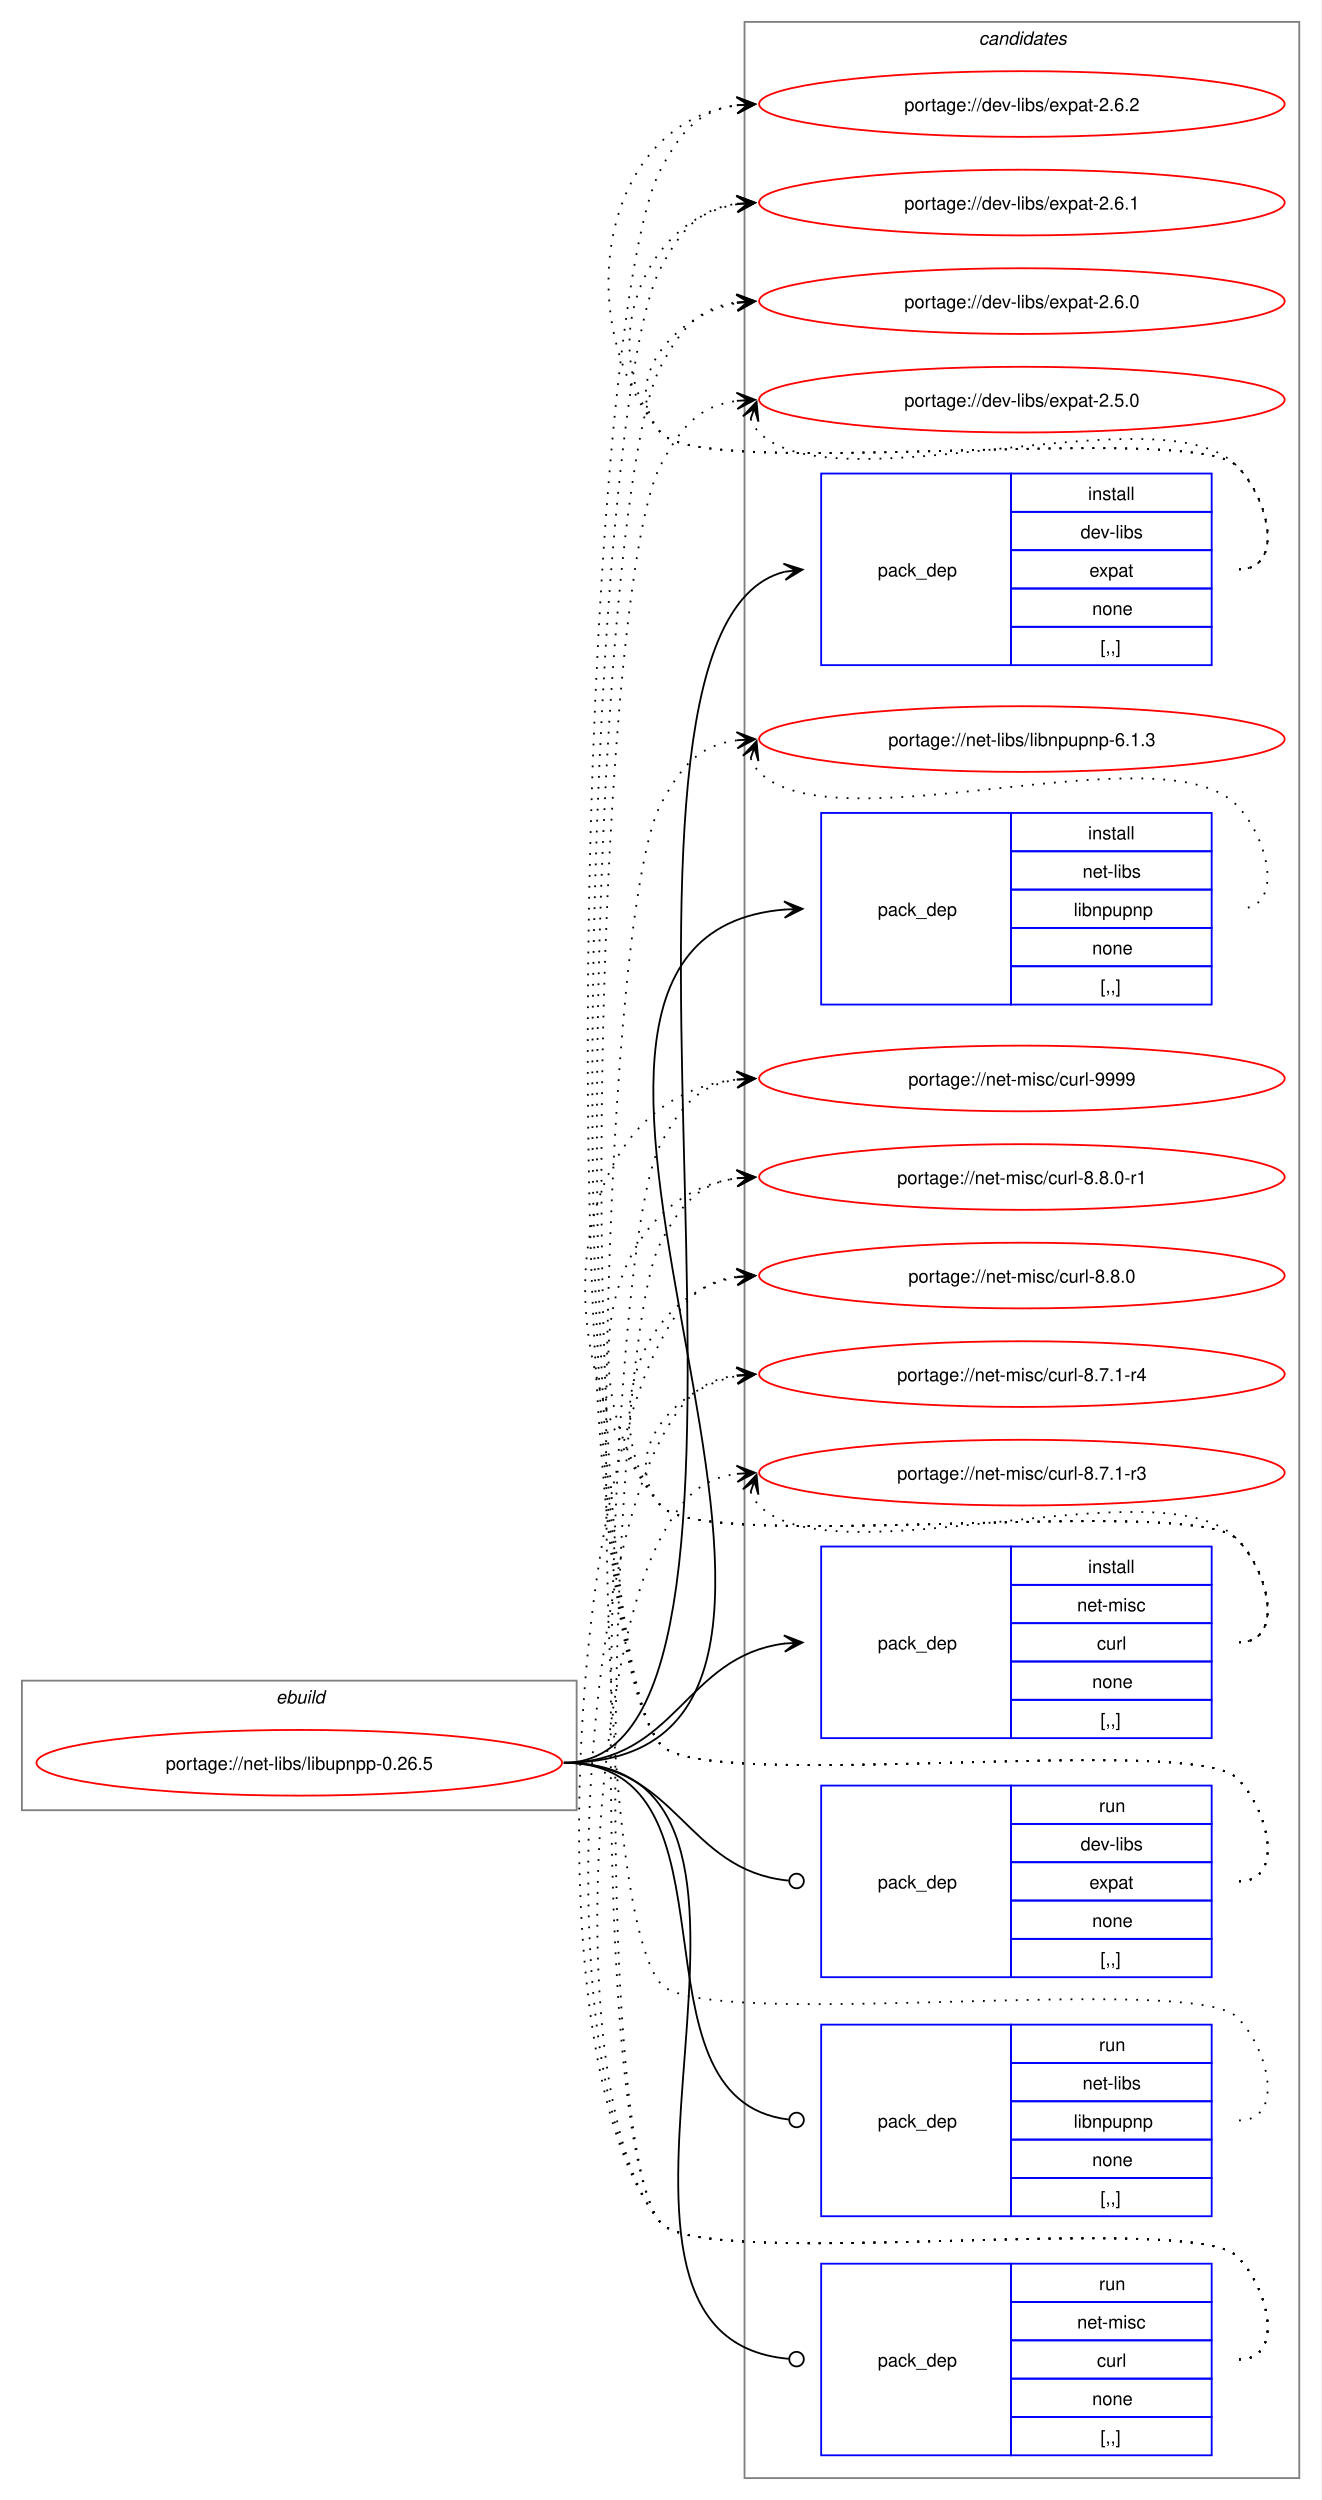
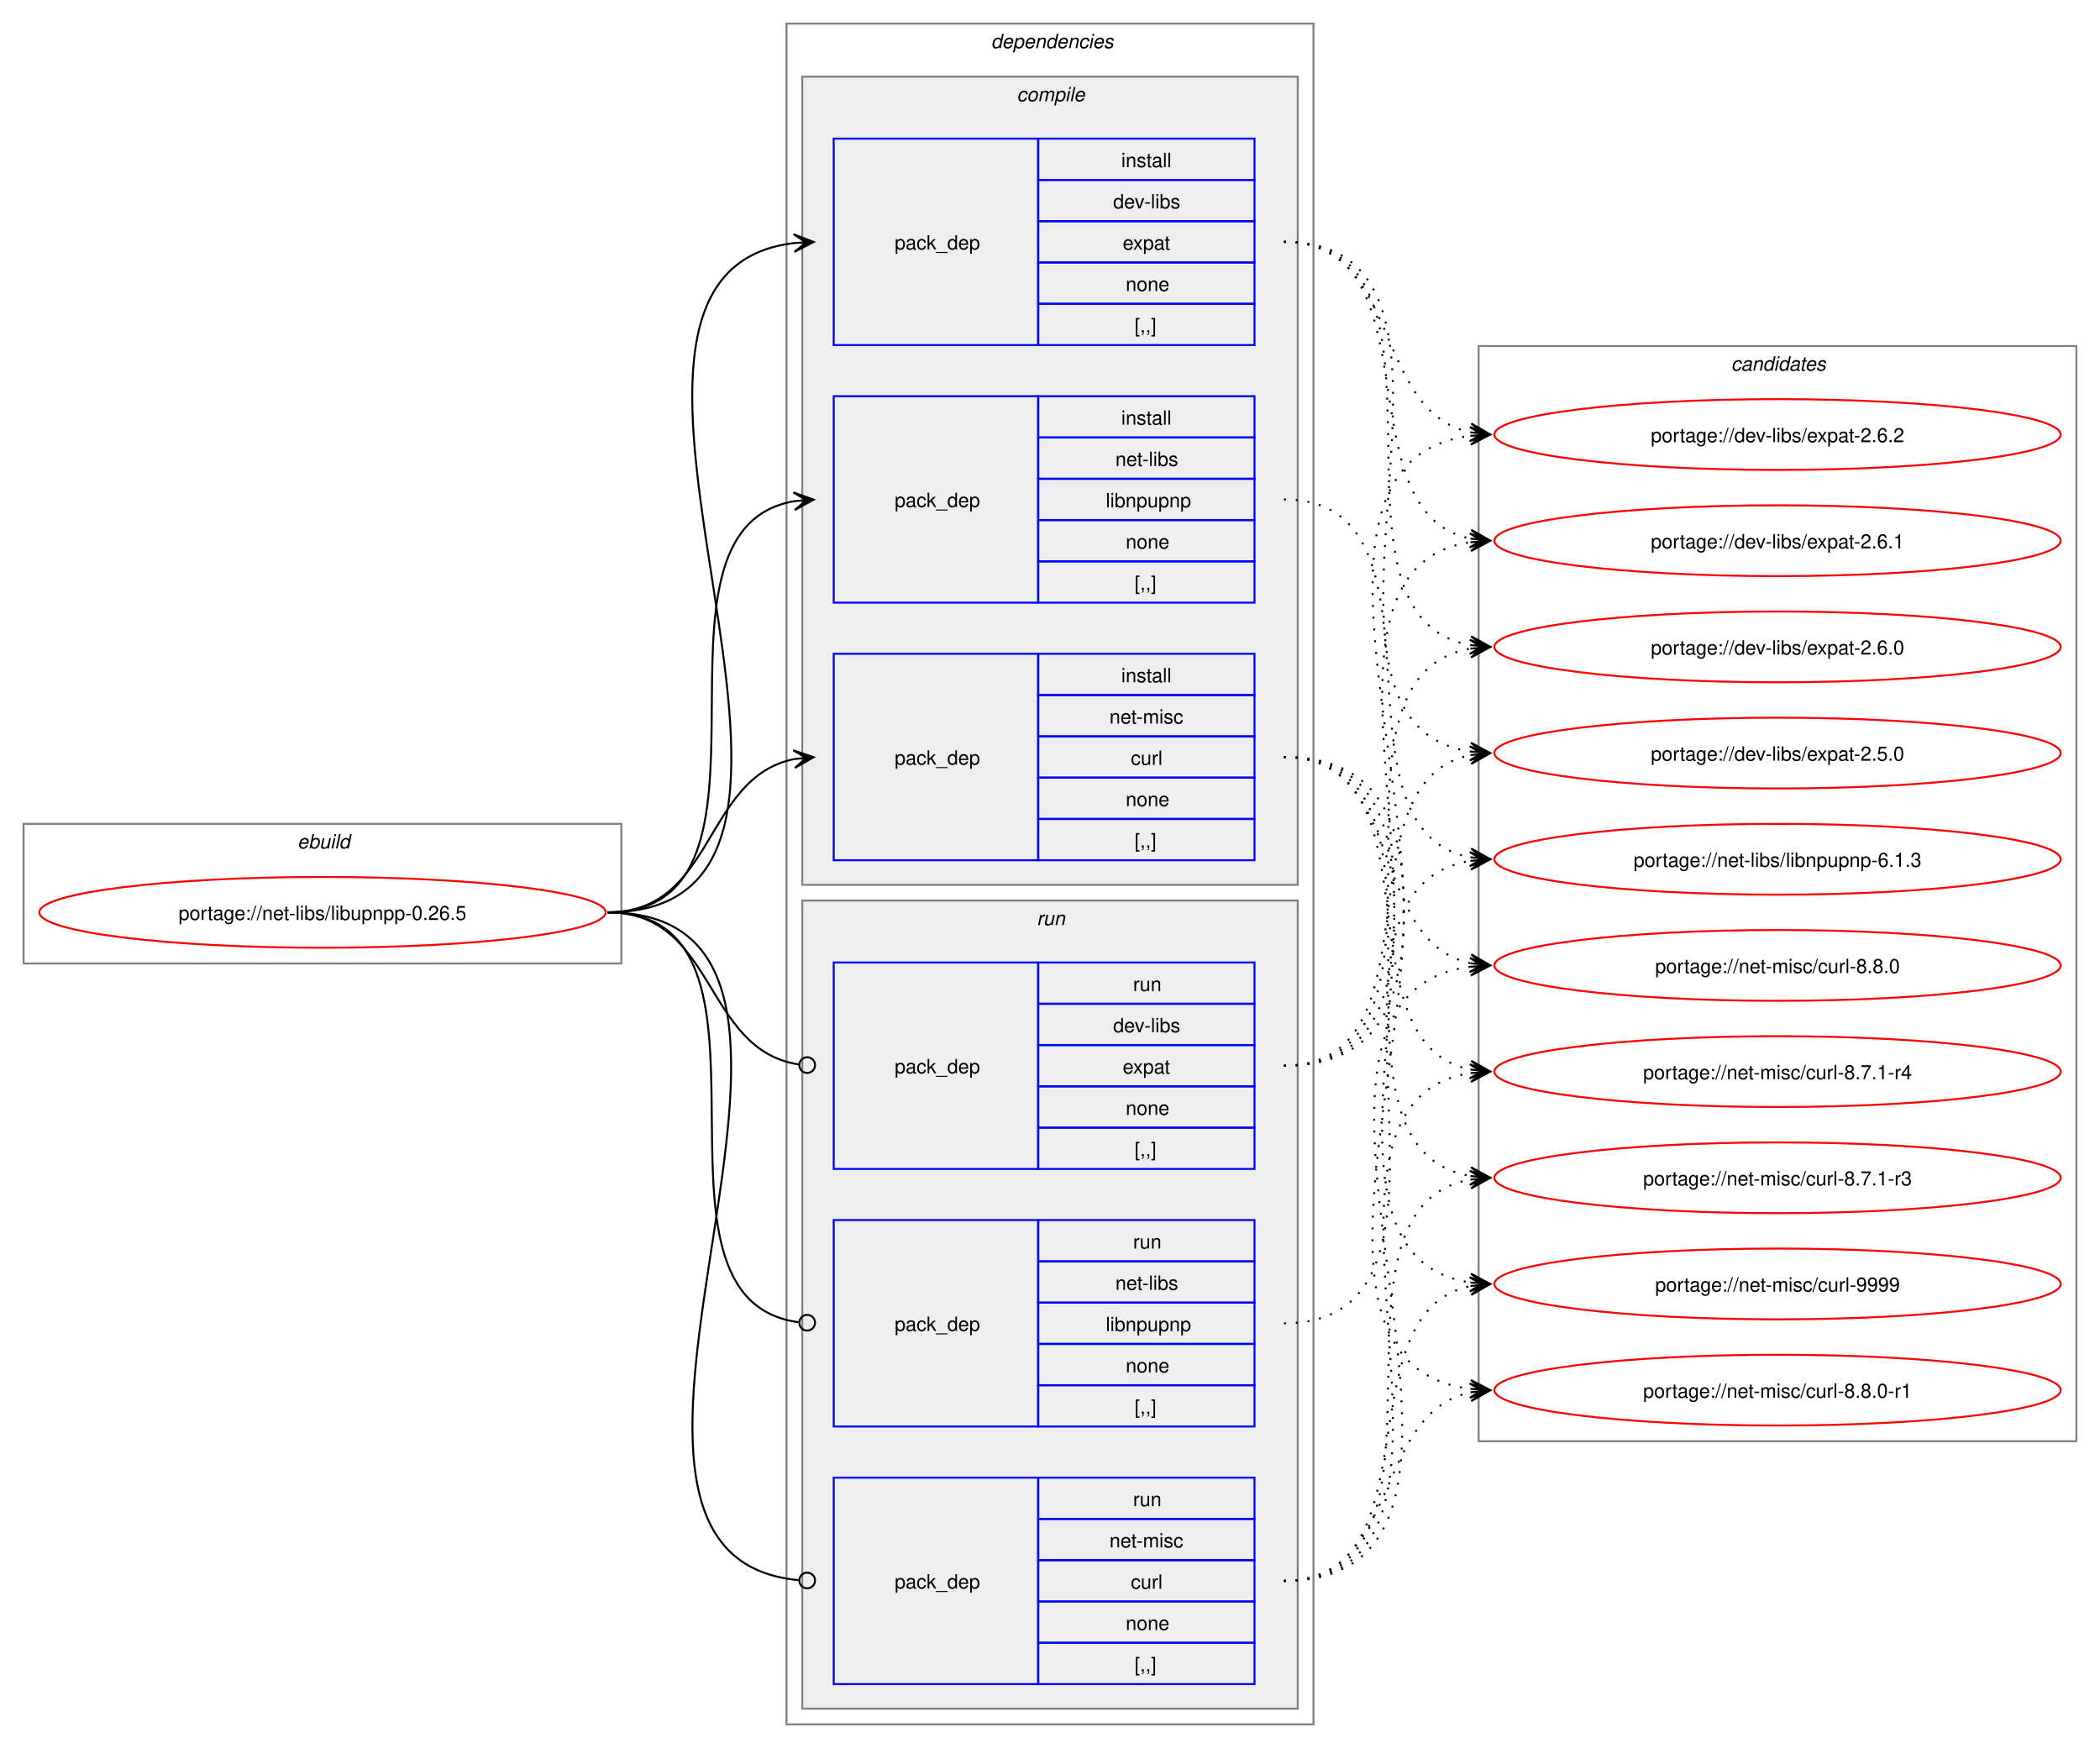
- <svg xmlns="http://www.w3.org/2000/svg" xmlns:xlink="http://www.w3.org/1999/xlink" width="724pt" height="1370pt" viewBox="0.00 0.00 724.00 1370.00">
-   <g id="graph0" class="graph" transform="scale(1 1) rotate(0) translate(4 1366)">
-     <polygon fill="white" stroke="none" points="-4,4 -4,-1366 720,-1366 720,4 -4,4" />
+ <svg xmlns="http://www.w3.org/2000/svg" xmlns:xlink="http://www.w3.org/1999/xlink" width="1068pt" height="889pt" viewBox="0.00 0.00 1068.00 889.00">
+   <g id="graph0" class="graph" transform="scale(1 1) rotate(0) translate(4 885)">
+     <polygon fill="white" stroke="none" points="-4,4 -4,-885 1064,-885 1064,4 -4,4" />
+     <g id="clust1" class="cluster">
+       <polygon fill="none" stroke="gray" points="8,-395 8,-466 312,-466 312,-395 8,-395" />
+       <text text-anchor="start" x="147.25" y="-453.5" font-family="Helvetica,sans-Serif" font-style="italic" font-size="10.00">ebuild</text>
+     </g>
+     <g id="clust2" class="cluster">
+       <polygon fill="none" stroke="gray" points="396,-8 396,-873 664,-873 664,-8 396,-8" />
+       <text text-anchor="start" x="500" y="-860.5" font-family="Helvetica,sans-Serif" font-style="italic" font-size="10.00">dependencies</text>
+     </g>
+     <g id="clust3" class="cluster">
+       <polygon fill="#eeeeee" stroke="gray" points="404,-435 404,-846 656,-846 656,-435 404,-435" />
+       <text text-anchor="start" x="513.12" y="-833.5" font-family="Helvetica,sans-Serif" font-style="italic" font-size="10.00">compile</text>
+     </g>
+     <g id="clust8" class="cluster">
+       <polygon fill="#eeeeee" stroke="gray" points="404,-16 404,-427 656,-427 656,-16 404,-16" />
+       <text text-anchor="start" x="523.25" y="-414.5" font-family="Helvetica,sans-Serif" font-style="italic" font-size="10.00">run</text>
+     </g>
    <g id="clust12" class="cluster">
-       <polygon fill="none" stroke="gray" points="404,-8 404,-1354 708,-1354 708,-8 404,-8" />
-       <text text-anchor="start" x="532.38" y="-1341.5" font-family="Helvetica,sans-Serif" font-style="italic" font-size="10.00">candidates</text>
-     </g>
-     <g id="clust1" class="cluster">
-       <polygon fill="none" stroke="gray" points="8,-374 8,-445 312,-445 312,-374 8,-374" />
-       <text text-anchor="start" x="147.25" y="-432.5" font-family="Helvetica,sans-Serif" font-style="italic" font-size="10.00">ebuild</text>
+       <polygon fill="none" stroke="gray" points="748,-152 748,-709 1052,-709 1052,-152 748,-152" />
+       <text text-anchor="start" x="876.38" y="-696.5" font-family="Helvetica,sans-Serif" font-style="italic" font-size="10.00">candidates</text>
    </g>
    <g id="node1" class="node">
      <g id="a_node1">
        <a xlink:href="../net-libs/libupnpp-0.26.5.svg" xlink:title="portage://net-libs/libupnpp-0.26.5">
-           <ellipse fill="none" stroke="red" cx="160" cy="-400" rx="144" ry="18" />
-           <text text-anchor="middle" x="160" y="-396.12" font-family="Helvetica,sans-Serif" font-size="10.00">portage://net-libs/libupnpp-0.26.5</text>
+           <ellipse fill="none" stroke="red" cx="160" cy="-421" rx="144" ry="18" />
+           <text text-anchor="middle" x="160" y="-417.12" font-family="Helvetica,sans-Serif" font-size="10.00">portage://net-libs/libupnpp-0.26.5</text>
        </a>
      </g>
    </g>
    <g id="node2" class="node">
-       <polygon fill="none" stroke="blue" points="446,-1001.5 446,-1106.5 550,-1106.5 550,-1001.5 446,-1001.5" />
-       <text text-anchor="start" x="477" y="-1050.12" font-family="Helvetica,sans-Serif" font-size="10.00">pack_dep</text>
-       <polygon fill="none" stroke="blue" points="550,-1085.5 550,-1106.5 660,-1106.5 660,-1085.5 550,-1085.5" />
-       <text text-anchor="start" x="592.25" y="-1092" font-family="Helvetica,sans-Serif" font-size="10.00">install</text>
-       <polygon fill="none" stroke="blue" points="550,-1064.5 550,-1085.5 660,-1085.5 660,-1064.5 550,-1064.5" />
-       <text text-anchor="start" x="588.12" y="-1071" font-family="Helvetica,sans-Serif" font-size="10.00">dev-libs</text>
-       <polygon fill="none" stroke="blue" points="550,-1043.5 550,-1064.5 660,-1064.5 660,-1043.5 550,-1043.5" />
-       <text text-anchor="start" x="593" y="-1050" font-family="Helvetica,sans-Serif" font-size="10.00">expat</text>
-       <polygon fill="none" stroke="blue" points="550,-1022.5 550,-1043.5 660,-1043.5 660,-1022.5 550,-1022.5" />
-       <text text-anchor="start" x="594.5" y="-1029" font-family="Helvetica,sans-Serif" font-size="10.00">none</text>
-       <polygon fill="none" stroke="blue" points="550,-1001.5 550,-1022.5 660,-1022.5 660,-1001.5 550,-1001.5" />
-       <text text-anchor="start" x="599" y="-1008" font-family="Helvetica,sans-Serif" font-size="10.00">[,,]</text>
+       <polygon fill="none" stroke="blue" points="420,-709.5 420,-814.5 524,-814.5 524,-709.5 420,-709.5" />
+       <text text-anchor="start" x="451" y="-758.12" font-family="Helvetica,sans-Serif" font-size="10.00">pack_dep</text>
+       <polygon fill="none" stroke="blue" points="524,-793.5 524,-814.5 634,-814.5 634,-793.5 524,-793.5" />
+       <text text-anchor="start" x="566.25" y="-800" font-family="Helvetica,sans-Serif" font-size="10.00">install</text>
+       <polygon fill="none" stroke="blue" points="524,-772.5 524,-793.5 634,-793.5 634,-772.5 524,-772.5" />
+       <text text-anchor="start" x="562.12" y="-779" font-family="Helvetica,sans-Serif" font-size="10.00">dev-libs</text>
+       <polygon fill="none" stroke="blue" points="524,-751.5 524,-772.5 634,-772.5 634,-751.5 524,-751.5" />
+       <text text-anchor="start" x="567" y="-758" font-family="Helvetica,sans-Serif" font-size="10.00">expat</text>
+       <polygon fill="none" stroke="blue" points="524,-730.5 524,-751.5 634,-751.5 634,-730.5 524,-730.5" />
+       <text text-anchor="start" x="568.5" y="-737" font-family="Helvetica,sans-Serif" font-size="10.00">none</text>
+       <polygon fill="none" stroke="blue" points="524,-709.5 524,-730.5 634,-730.5 634,-709.5 524,-709.5" />
+       <text text-anchor="start" x="573" y="-716" font-family="Helvetica,sans-Serif" font-size="10.00">[,,]</text>
    </g>
    <g id="edge1" class="edge">
-       <path fill="none" stroke="black" d="M305,-400C449.35,-400 297.19,-1019.97 425.91,-1052.66" />
-       <polygon fill="black" stroke="black" points="435.79,-1053.85 425.32,-1057.12 432.04,-1053.4 425.86,-1052.65 425.86,-1052.65 425.86,-1052.65 432.04,-1053.4 426.4,-1048.19 435.79,-1053.85" />
+       <path fill="none" stroke="black" d="M305,-421C459.83,-421 262.39,-745.55 400.03,-761.4" />
+       <polygon fill="black" stroke="black" points="409.78,-761.93 399.55,-765.88 406.01,-761.73 399.8,-761.39 399.8,-761.39 399.8,-761.39 406.01,-761.73 400.04,-756.89 409.78,-761.93" />
    </g>
    <g id="node3" class="node">
-       <polygon fill="none" stroke="blue" points="446,-815.5 446,-920.5 550,-920.5 550,-815.5 446,-815.5" />
-       <text text-anchor="start" x="477" y="-864.12" font-family="Helvetica,sans-Serif" font-size="10.00">pack_dep</text>
-       <polygon fill="none" stroke="blue" points="550,-899.5 550,-920.5 660,-920.5 660,-899.5 550,-899.5" />
-       <text text-anchor="start" x="592.25" y="-906" font-family="Helvetica,sans-Serif" font-size="10.00">install</text>
-       <polygon fill="none" stroke="blue" points="550,-878.5 550,-899.5 660,-899.5 660,-878.5 550,-878.5" />
-       <text text-anchor="start" x="589.25" y="-885" font-family="Helvetica,sans-Serif" font-size="10.00">net-libs</text>
-       <polygon fill="none" stroke="blue" points="550,-857.5 550,-878.5 660,-878.5 660,-857.5 550,-857.5" />
-       <text text-anchor="start" x="584.38" y="-864" font-family="Helvetica,sans-Serif" font-size="10.00">libnpupnp</text>
-       <polygon fill="none" stroke="blue" points="550,-836.5 550,-857.5 660,-857.5 660,-836.5 550,-836.5" />
-       <text text-anchor="start" x="594.5" y="-843" font-family="Helvetica,sans-Serif" font-size="10.00">none</text>
-       <polygon fill="none" stroke="blue" points="550,-815.5 550,-836.5 660,-836.5 660,-815.5 550,-815.5" />
-       <text text-anchor="start" x="599" y="-822" font-family="Helvetica,sans-Serif" font-size="10.00">[,,]</text>
+       <polygon fill="none" stroke="blue" points="420,-578.5 420,-683.5 524,-683.5 524,-578.5 420,-578.5" />
+       <text text-anchor="start" x="451" y="-627.12" font-family="Helvetica,sans-Serif" font-size="10.00">pack_dep</text>
+       <polygon fill="none" stroke="blue" points="524,-662.5 524,-683.5 634,-683.5 634,-662.5 524,-662.5" />
+       <text text-anchor="start" x="566.25" y="-669" font-family="Helvetica,sans-Serif" font-size="10.00">install</text>
+       <polygon fill="none" stroke="blue" points="524,-641.5 524,-662.5 634,-662.5 634,-641.5 524,-641.5" />
+       <text text-anchor="start" x="563.25" y="-648" font-family="Helvetica,sans-Serif" font-size="10.00">net-libs</text>
+       <polygon fill="none" stroke="blue" points="524,-620.5 524,-641.5 634,-641.5 634,-620.5 524,-620.5" />
+       <text text-anchor="start" x="558.38" y="-627" font-family="Helvetica,sans-Serif" font-size="10.00">libnpupnp</text>
+       <polygon fill="none" stroke="blue" points="524,-599.5 524,-620.5 634,-620.5 634,-599.5 524,-599.5" />
+       <text text-anchor="start" x="568.5" y="-606" font-family="Helvetica,sans-Serif" font-size="10.00">none</text>
+       <polygon fill="none" stroke="blue" points="524,-578.5 524,-599.5 634,-599.5 634,-578.5 524,-578.5" />
+       <text text-anchor="start" x="573" y="-585" font-family="Helvetica,sans-Serif" font-size="10.00">[,,]</text>
    </g>
    <g id="edge2" class="edge">
-       <path fill="none" stroke="black" d="M305,-400C517.32,-400 231.28,-851.69 426.08,-867.57" />
-       <polygon fill="black" stroke="black" points="435.78,-867.95 425.61,-872.06 432,-867.8 425.79,-867.56 425.79,-867.56 425.79,-867.56 432,-867.8 425.97,-863.06 435.78,-867.95" />
+       <path fill="none" stroke="black" d="M305,-421C405.57,-421 314,-615.31 399.94,-630.11" />
+       <polygon fill="black" stroke="black" points="409.79,-630.9 399.46,-634.59 406.02,-630.6 399.82,-630.1 399.82,-630.1 399.82,-630.1 406.02,-630.6 400.18,-625.61 409.79,-630.9" />
    </g>
    <g id="node4" class="node">
-       <polygon fill="none" stroke="blue" points="446,-413.5 446,-518.5 550,-518.5 550,-413.5 446,-413.5" />
-       <text text-anchor="start" x="477" y="-462.12" font-family="Helvetica,sans-Serif" font-size="10.00">pack_dep</text>
-       <polygon fill="none" stroke="blue" points="550,-497.5 550,-518.5 660,-518.5 660,-497.5 550,-497.5" />
-       <text text-anchor="start" x="592.25" y="-504" font-family="Helvetica,sans-Serif" font-size="10.00">install</text>
-       <polygon fill="none" stroke="blue" points="550,-476.5 550,-497.5 660,-497.5 660,-476.5 550,-476.5" />
-       <text text-anchor="start" x="586.25" y="-483" font-family="Helvetica,sans-Serif" font-size="10.00">net-misc</text>
-       <polygon fill="none" stroke="blue" points="550,-455.5 550,-476.5 660,-476.5 660,-455.5 550,-455.5" />
-       <text text-anchor="start" x="597.12" y="-462" font-family="Helvetica,sans-Serif" font-size="10.00">curl</text>
-       <polygon fill="none" stroke="blue" points="550,-434.5 550,-455.5 660,-455.5 660,-434.5 550,-434.5" />
-       <text text-anchor="start" x="594.5" y="-441" font-family="Helvetica,sans-Serif" font-size="10.00">none</text>
-       <polygon fill="none" stroke="blue" points="550,-413.5 550,-434.5 660,-434.5 660,-413.5 550,-413.5" />
-       <text text-anchor="start" x="599" y="-420" font-family="Helvetica,sans-Serif" font-size="10.00">[,,]</text>
+       <polygon fill="none" stroke="blue" points="420,-447.5 420,-552.5 524,-552.5 524,-447.5 420,-447.5" />
+       <text text-anchor="start" x="451" y="-496.12" font-family="Helvetica,sans-Serif" font-size="10.00">pack_dep</text>
+       <polygon fill="none" stroke="blue" points="524,-531.5 524,-552.5 634,-552.5 634,-531.5 524,-531.5" />
+       <text text-anchor="start" x="566.25" y="-538" font-family="Helvetica,sans-Serif" font-size="10.00">install</text>
+       <polygon fill="none" stroke="blue" points="524,-510.5 524,-531.5 634,-531.5 634,-510.5 524,-510.5" />
+       <text text-anchor="start" x="560.25" y="-517" font-family="Helvetica,sans-Serif" font-size="10.00">net-misc</text>
+       <polygon fill="none" stroke="blue" points="524,-489.5 524,-510.5 634,-510.5 634,-489.5 524,-489.5" />
+       <text text-anchor="start" x="571.12" y="-496" font-family="Helvetica,sans-Serif" font-size="10.00">curl</text>
+       <polygon fill="none" stroke="blue" points="524,-468.5 524,-489.5 634,-489.5 634,-468.5 524,-468.5" />
+       <text text-anchor="start" x="568.5" y="-475" font-family="Helvetica,sans-Serif" font-size="10.00">none</text>
+       <polygon fill="none" stroke="blue" points="524,-447.5 524,-468.5 634,-468.5 634,-447.5 524,-447.5" />
+       <text text-anchor="start" x="573" y="-454" font-family="Helvetica,sans-Serif" font-size="10.00">[,,]</text>
    </g>
    <g id="edge3" class="edge">
-       <path fill="none" stroke="black" d="M305,-400C366.75,-400 371.09,-458.49 426.11,-465.35" />
-       <polygon fill="black" stroke="black" points="435.78,-465.93 425.53,-469.82 432.01,-465.7 425.8,-465.33 425.8,-465.33 425.8,-465.33 432.01,-465.7 426.07,-460.84 435.78,-465.93" />
+       <path fill="none" stroke="black" d="M305,-421C359.74,-421 353.49,-489.57 399.89,-498.94" />
+       <polygon fill="black" stroke="black" points="409.79,-499.88 399.41,-503.42 406.02,-499.53 399.83,-498.94 399.83,-498.94 399.83,-498.94 406.02,-499.53 400.26,-494.46 409.79,-499.88" />
    </g>
    <g id="node5" class="node">
-       <polygon fill="none" stroke="blue" points="446,-282.5 446,-387.5 550,-387.5 550,-282.5 446,-282.5" />
-       <text text-anchor="start" x="477" y="-331.12" font-family="Helvetica,sans-Serif" font-size="10.00">pack_dep</text>
-       <polygon fill="none" stroke="blue" points="550,-366.5 550,-387.5 660,-387.5 660,-366.5 550,-366.5" />
-       <text text-anchor="start" x="598.25" y="-373" font-family="Helvetica,sans-Serif" font-size="10.00">run</text>
-       <polygon fill="none" stroke="blue" points="550,-345.5 550,-366.5 660,-366.5 660,-345.5 550,-345.5" />
-       <text text-anchor="start" x="588.12" y="-352" font-family="Helvetica,sans-Serif" font-size="10.00">dev-libs</text>
-       <polygon fill="none" stroke="blue" points="550,-324.5 550,-345.5 660,-345.5 660,-324.5 550,-324.5" />
-       <text text-anchor="start" x="593" y="-331" font-family="Helvetica,sans-Serif" font-size="10.00">expat</text>
-       <polygon fill="none" stroke="blue" points="550,-303.5 550,-324.5 660,-324.5 660,-303.5 550,-303.5" />
-       <text text-anchor="start" x="594.5" y="-310" font-family="Helvetica,sans-Serif" font-size="10.00">none</text>
-       <polygon fill="none" stroke="blue" points="550,-282.5 550,-303.5 660,-303.5 660,-282.5 550,-282.5" />
-       <text text-anchor="start" x="599" y="-289" font-family="Helvetica,sans-Serif" font-size="10.00">[,,]</text>
+       <polygon fill="none" stroke="blue" points="420,-290.5 420,-395.5 524,-395.5 524,-290.5 420,-290.5" />
+       <text text-anchor="start" x="451" y="-339.12" font-family="Helvetica,sans-Serif" font-size="10.00">pack_dep</text>
+       <polygon fill="none" stroke="blue" points="524,-374.5 524,-395.5 634,-395.5 634,-374.5 524,-374.5" />
+       <text text-anchor="start" x="572.25" y="-381" font-family="Helvetica,sans-Serif" font-size="10.00">run</text>
+       <polygon fill="none" stroke="blue" points="524,-353.5 524,-374.5 634,-374.5 634,-353.5 524,-353.5" />
+       <text text-anchor="start" x="562.12" y="-360" font-family="Helvetica,sans-Serif" font-size="10.00">dev-libs</text>
+       <polygon fill="none" stroke="blue" points="524,-332.5 524,-353.5 634,-353.5 634,-332.5 524,-332.5" />
+       <text text-anchor="start" x="567" y="-339" font-family="Helvetica,sans-Serif" font-size="10.00">expat</text>
+       <polygon fill="none" stroke="blue" points="524,-311.5 524,-332.5 634,-332.5 634,-311.5 524,-311.5" />
+       <text text-anchor="start" x="568.5" y="-318" font-family="Helvetica,sans-Serif" font-size="10.00">none</text>
+       <polygon fill="none" stroke="blue" points="524,-290.5 524,-311.5 634,-311.5 634,-290.5 524,-290.5" />
+       <text text-anchor="start" x="573" y="-297" font-family="Helvetica,sans-Serif" font-size="10.00">[,,]</text>
    </g>
    <g id="edge4" class="edge">
-       <path fill="none" stroke="black" d="M305,-400C367.33,-400 371.35,-340.95 428.21,-335.42" />
-       <ellipse fill="none" stroke="black" cx="432.51" cy="-335.21" rx="4" ry="4" />
+       <path fill="none" stroke="black" d="M305,-421C360.41,-421 353.47,-351.01 402.31,-343.63" />
+       <ellipse fill="none" stroke="black" cx="406.51" cy="-343.32" rx="4" ry="4" />
    </g>
    <g id="node6" class="node">
-       <polygon fill="none" stroke="blue" points="446,-151.5 446,-256.5 550,-256.5 550,-151.5 446,-151.5" />
-       <text text-anchor="start" x="477" y="-200.12" font-family="Helvetica,sans-Serif" font-size="10.00">pack_dep</text>
-       <polygon fill="none" stroke="blue" points="550,-235.5 550,-256.5 660,-256.5 660,-235.5 550,-235.5" />
-       <text text-anchor="start" x="598.25" y="-242" font-family="Helvetica,sans-Serif" font-size="10.00">run</text>
-       <polygon fill="none" stroke="blue" points="550,-214.5 550,-235.5 660,-235.5 660,-214.5 550,-214.5" />
-       <text text-anchor="start" x="589.25" y="-221" font-family="Helvetica,sans-Serif" font-size="10.00">net-libs</text>
-       <polygon fill="none" stroke="blue" points="550,-193.5 550,-214.5 660,-214.5 660,-193.5 550,-193.5" />
-       <text text-anchor="start" x="584.38" y="-200" font-family="Helvetica,sans-Serif" font-size="10.00">libnpupnp</text>
-       <polygon fill="none" stroke="blue" points="550,-172.5 550,-193.5 660,-193.5 660,-172.5 550,-172.5" />
-       <text text-anchor="start" x="594.5" y="-179" font-family="Helvetica,sans-Serif" font-size="10.00">none</text>
-       <polygon fill="none" stroke="blue" points="550,-151.5 550,-172.5 660,-172.5 660,-151.5 550,-151.5" />
-       <text text-anchor="start" x="599" y="-158" font-family="Helvetica,sans-Serif" font-size="10.00">[,,]</text>
+       <polygon fill="none" stroke="blue" points="420,-159.5 420,-264.5 524,-264.5 524,-159.5 420,-159.5" />
+       <text text-anchor="start" x="451" y="-208.12" font-family="Helvetica,sans-Serif" font-size="10.00">pack_dep</text>
+       <polygon fill="none" stroke="blue" points="524,-243.5 524,-264.5 634,-264.5 634,-243.5 524,-243.5" />
+       <text text-anchor="start" x="572.25" y="-250" font-family="Helvetica,sans-Serif" font-size="10.00">run</text>
+       <polygon fill="none" stroke="blue" points="524,-222.5 524,-243.5 634,-243.5 634,-222.5 524,-222.5" />
+       <text text-anchor="start" x="563.25" y="-229" font-family="Helvetica,sans-Serif" font-size="10.00">net-libs</text>
+       <polygon fill="none" stroke="blue" points="524,-201.5 524,-222.5 634,-222.5 634,-201.5 524,-201.5" />
+       <text text-anchor="start" x="558.38" y="-208" font-family="Helvetica,sans-Serif" font-size="10.00">libnpupnp</text>
+       <polygon fill="none" stroke="blue" points="524,-180.5 524,-201.5 634,-201.5 634,-180.5 524,-180.5" />
+       <text text-anchor="start" x="568.5" y="-187" font-family="Helvetica,sans-Serif" font-size="10.00">none</text>
+       <polygon fill="none" stroke="blue" points="524,-159.5 524,-180.5 634,-180.5 634,-159.5 524,-159.5" />
+       <text text-anchor="start" x="573" y="-166" font-family="Helvetica,sans-Serif" font-size="10.00">[,,]</text>
    </g>
    <g id="edge5" class="edge">
-       <path fill="none" stroke="black" d="M305,-400C406.95,-400 336.39,-215.32 428.23,-204.49" />
-       <ellipse fill="none" stroke="black" cx="432.51" cy="-204.25" rx="4" ry="4" />
+       <path fill="none" stroke="black" d="M305,-421C406,-421 312.85,-224.46 402.1,-212.56" />
+       <ellipse fill="none" stroke="black" cx="406.51" cy="-212.28" rx="4" ry="4" />
    </g>
    <g id="node7" class="node">
-       <polygon fill="none" stroke="blue" points="446,-20.5 446,-125.5 550,-125.5 550,-20.5 446,-20.5" />
-       <text text-anchor="start" x="477" y="-69.12" font-family="Helvetica,sans-Serif" font-size="10.00">pack_dep</text>
-       <polygon fill="none" stroke="blue" points="550,-104.5 550,-125.5 660,-125.5 660,-104.5 550,-104.5" />
-       <text text-anchor="start" x="598.25" y="-111" font-family="Helvetica,sans-Serif" font-size="10.00">run</text>
-       <polygon fill="none" stroke="blue" points="550,-83.5 550,-104.5 660,-104.5 660,-83.5 550,-83.5" />
-       <text text-anchor="start" x="586.25" y="-90" font-family="Helvetica,sans-Serif" font-size="10.00">net-misc</text>
-       <polygon fill="none" stroke="blue" points="550,-62.5 550,-83.5 660,-83.5 660,-62.5 550,-62.5" />
-       <text text-anchor="start" x="597.12" y="-69" font-family="Helvetica,sans-Serif" font-size="10.00">curl</text>
-       <polygon fill="none" stroke="blue" points="550,-41.5 550,-62.5 660,-62.5 660,-41.5 550,-41.5" />
-       <text text-anchor="start" x="594.5" y="-48" font-family="Helvetica,sans-Serif" font-size="10.00">none</text>
-       <polygon fill="none" stroke="blue" points="550,-20.5 550,-41.5 660,-41.5 660,-20.5 550,-20.5" />
-       <text text-anchor="start" x="599" y="-27" font-family="Helvetica,sans-Serif" font-size="10.00">[,,]</text>
+       <polygon fill="none" stroke="blue" points="420,-28.5 420,-133.5 524,-133.5 524,-28.5 420,-28.5" />
+       <text text-anchor="start" x="451" y="-77.12" font-family="Helvetica,sans-Serif" font-size="10.00">pack_dep</text>
+       <polygon fill="none" stroke="blue" points="524,-112.5 524,-133.5 634,-133.5 634,-112.5 524,-112.5" />
+       <text text-anchor="start" x="572.25" y="-119" font-family="Helvetica,sans-Serif" font-size="10.00">run</text>
+       <polygon fill="none" stroke="blue" points="524,-91.5 524,-112.5 634,-112.5 634,-91.5 524,-91.5" />
+       <text text-anchor="start" x="560.25" y="-98" font-family="Helvetica,sans-Serif" font-size="10.00">net-misc</text>
+       <polygon fill="none" stroke="blue" points="524,-70.5 524,-91.5 634,-91.5 634,-70.5 524,-70.5" />
+       <text text-anchor="start" x="571.12" y="-77" font-family="Helvetica,sans-Serif" font-size="10.00">curl</text>
+       <polygon fill="none" stroke="blue" points="524,-49.5 524,-70.5 634,-70.5 634,-49.5 524,-49.5" />
+       <text text-anchor="start" x="568.5" y="-56" font-family="Helvetica,sans-Serif" font-size="10.00">none</text>
+       <polygon fill="none" stroke="blue" points="524,-28.5 524,-49.5 634,-49.5 634,-28.5 524,-28.5" />
+       <text text-anchor="start" x="573" y="-35" font-family="Helvetica,sans-Serif" font-size="10.00">[,,]</text>
    </g>
    <g id="edge6" class="edge">
-       <path fill="none" stroke="black" d="M305,-400C458.67,-400 287.23,-85.65 428.2,-73.37" />
-       <ellipse fill="none" stroke="black" cx="432.5" cy="-73.19" rx="4" ry="4" />
+       <path fill="none" stroke="black" d="M305,-421C460.19,-421 260.8,-94.15 402.14,-81.38" />
+       <ellipse fill="none" stroke="black" cx="406.5" cy="-81.19" rx="4" ry="4" />
    </g>
    <g id="node8" class="node">
      <g id="a_node8">
        <a xlink:href="../dev-libs/expat-2.6.2.svg" xlink:title="portage://dev-libs/expat-2.6.2">
-           <ellipse fill="none" stroke="red" cx="556" cy="-1309" rx="144" ry="18" />
-           <text text-anchor="middle" x="556" y="-1305.12" font-family="Helvetica,sans-Serif" font-size="10.00">portage://dev-libs/expat-2.6.2</text>
+           <ellipse fill="none" stroke="red" cx="900" cy="-664" rx="144" ry="18" />
+           <text text-anchor="middle" x="900" y="-660.12" font-family="Helvetica,sans-Serif" font-size="10.00">portage://dev-libs/expat-2.6.2</text>
        </a>
      </g>
    </g>
    <g id="edge7" class="edge">
-       <path fill="none" stroke="black" stroke-dasharray="1,5" d="M675,-1054C700.12,-1054 691.6,-1092.59 674,-1110.5 649.35,-1135.59 380.36,-1101.85 358,-1129 307.37,-1190.49 325.73,-1298.72 400.13,-1308.32" />
-       <polygon fill="black" stroke="black" points="409.78,-1308.92 399.52,-1312.79 406.01,-1308.69 399.8,-1308.29 399.8,-1308.29 399.8,-1308.29 406.01,-1308.69 400.09,-1303.8 409.78,-1308.92" />
+       <path fill="none" stroke="black" stroke-dasharray="1,5" d="M649,-762C709.15,-762 693.29,-675.87 743.94,-665.1" />
+       <polygon fill="black" stroke="black" points="753.79,-664.12 744.28,-669.59 750.02,-664.5 743.84,-665.11 743.84,-665.11 743.84,-665.11 750.02,-664.5 743.39,-660.63 753.79,-664.12" />
    </g>
    <g id="node9" class="node">
      <g id="a_node9">
        <a xlink:href="../dev-libs/expat-2.6.1.svg" xlink:title="portage://dev-libs/expat-2.6.1">
-           <ellipse fill="none" stroke="red" cx="556" cy="-1255" rx="144" ry="18" />
-           <text text-anchor="middle" x="556" y="-1251.12" font-family="Helvetica,sans-Serif" font-size="10.00">portage://dev-libs/expat-2.6.1</text>
+           <ellipse fill="none" stroke="red" cx="900" cy="-610" rx="144" ry="18" />
+           <text text-anchor="middle" x="900" y="-606.12" font-family="Helvetica,sans-Serif" font-size="10.00">portage://dev-libs/expat-2.6.1</text>
        </a>
      </g>
    </g>
    <g id="edge8" class="edge">
-       <path fill="none" stroke="black" stroke-dasharray="1,5" d="M675,-1054C700.12,-1054 691.6,-1092.59 674,-1110.5 649.35,-1135.59 380.36,-1101.85 358,-1129 321.8,-1172.97 346.66,-1245.24 399.97,-1254.1" />
-       <polygon fill="black" stroke="black" points="409.79,-1254.9 399.45,-1258.57 406.02,-1254.59 399.82,-1254.09 399.82,-1254.09 399.82,-1254.09 406.02,-1254.59 400.18,-1249.6 409.79,-1254.9" />
+       <path fill="none" stroke="black" stroke-dasharray="1,5" d="M649,-762C727.34,-762 678.04,-624.48 743.91,-611.05" />
+       <polygon fill="black" stroke="black" points="753.79,-610.12 744.26,-615.54 750.02,-610.47 743.83,-611.06 743.83,-611.06 743.83,-611.06 750.02,-610.47 743.41,-606.58 753.79,-610.12" />
    </g>
    <g id="node10" class="node">
      <g id="a_node10">
        <a xlink:href="../dev-libs/expat-2.6.0.svg" xlink:title="portage://dev-libs/expat-2.6.0">
-           <ellipse fill="none" stroke="red" cx="556" cy="-1201" rx="144" ry="18" />
-           <text text-anchor="middle" x="556" y="-1197.12" font-family="Helvetica,sans-Serif" font-size="10.00">portage://dev-libs/expat-2.6.0</text>
+           <ellipse fill="none" stroke="red" cx="900" cy="-556" rx="144" ry="18" />
+           <text text-anchor="middle" x="900" y="-552.12" font-family="Helvetica,sans-Serif" font-size="10.00">portage://dev-libs/expat-2.6.0</text>
        </a>
      </g>
    </g>
    <g id="edge9" class="edge">
-       <path fill="none" stroke="black" stroke-dasharray="1,5" d="M675,-1054C700.12,-1054 691.6,-1092.59 674,-1110.5 649.35,-1135.59 380.36,-1101.85 358,-1129 335.11,-1156.8 364.6,-1193.35 399.91,-1199.95" />
-       <polygon fill="black" stroke="black" points="409.79,-1200.89 399.41,-1204.43 406.02,-1200.53 399.83,-1199.95 399.83,-1199.95 399.83,-1199.95 406.02,-1200.53 400.25,-1195.47 409.79,-1200.89" />
+       <path fill="none" stroke="black" stroke-dasharray="1,5" d="M649,-762C747.94,-762 659.53,-571.78 743.84,-556.92" />
+       <polygon fill="black" stroke="black" points="753.79,-556.1 744.19,-561.4 750.02,-556.41 743.82,-556.92 743.82,-556.92 743.82,-556.92 750.02,-556.41 743.45,-552.44 753.79,-556.1" />
    </g>
    <g id="node11" class="node">
      <g id="a_node11">
        <a xlink:href="../dev-libs/expat-2.5.0.svg" xlink:title="portage://dev-libs/expat-2.5.0">
-           <ellipse fill="none" stroke="red" cx="556" cy="-1147" rx="144" ry="18" />
-           <text text-anchor="middle" x="556" y="-1143.12" font-family="Helvetica,sans-Serif" font-size="10.00">portage://dev-libs/expat-2.5.0</text>
+           <ellipse fill="none" stroke="red" cx="900" cy="-502" rx="144" ry="18" />
+           <text text-anchor="middle" x="900" y="-498.12" font-family="Helvetica,sans-Serif" font-size="10.00">portage://dev-libs/expat-2.5.0</text>
        </a>
      </g>
    </g>
    <g id="edge10" class="edge">
-       <path fill="none" stroke="black" stroke-dasharray="1,5" d="M407.37,-1136.45C408.4,-1133.7 410.07,-1130.96 412,-1129 452.96,-1087.42 633.83,-1152.85 674,-1110.5 691.28,-1092.28 700.12,-1054 675,-1054" />
-       <polygon fill="black" stroke="black" points="410.6,-1145.85 403.09,-1137.86 409.37,-1142.27 407.34,-1136.39 407.34,-1136.39 407.34,-1136.39 409.37,-1142.27 411.6,-1134.93 410.6,-1145.85" />
+       <path fill="none" stroke="black" stroke-dasharray="1,5" d="M649,-762C769.89,-762 638.92,-518 744.07,-502.75" />
+       <polygon fill="black" stroke="black" points="753.78,-502.08 744.11,-507.25 750.01,-502.34 743.81,-502.76 743.81,-502.76 743.81,-502.76 750.01,-502.34 743.5,-498.27 753.78,-502.08" />
    </g>
    <g id="node12" class="node">
      <g id="a_node12">
        <a xlink:href="../net-libs/libnpupnp-6.1.3.svg" xlink:title="portage://net-libs/libnpupnp-6.1.3">
-           <ellipse fill="none" stroke="red" cx="556" cy="-961" rx="144" ry="18" />
-           <text text-anchor="middle" x="556" y="-957.12" font-family="Helvetica,sans-Serif" font-size="10.00">portage://net-libs/libnpupnp-6.1.3</text>
+           <ellipse fill="none" stroke="red" cx="900" cy="-448" rx="144" ry="18" />
+           <text text-anchor="middle" x="900" y="-444.12" font-family="Helvetica,sans-Serif" font-size="10.00">portage://net-libs/libnpupnp-6.1.3</text>
        </a>
      </g>
    </g>
    <g id="edge11" class="edge">
-       <path fill="none" stroke="black" stroke-dasharray="1,5" d="M407.37,-950.45C408.4,-947.7 410.07,-944.96 412,-943 452.96,-901.42 633.83,-966.85 674,-924.5 691.28,-906.28 700.12,-868 675,-868" />
-       <polygon fill="black" stroke="black" points="410.6,-959.85 403.09,-951.86 409.37,-956.27 407.34,-950.39 407.34,-950.39 407.34,-950.39 409.37,-956.27 411.6,-948.93 410.6,-959.85" />
+       <path fill="none" stroke="black" stroke-dasharray="1,5" d="M649,-631C738.95,-631 667.73,-463.39 743.83,-448.98" />
+       <polygon fill="black" stroke="black" points="753.79,-448.11 744.22,-453.47 750.02,-448.44 743.82,-448.99 743.82,-448.99 743.82,-448.99 750.02,-448.44 743.43,-444.5 753.79,-448.11" />
    </g>
    <g id="node13" class="node">
      <g id="a_node13">
        <a xlink:href="../net-misc/curl-9999.svg" xlink:title="portage://net-misc/curl-9999">
-           <ellipse fill="none" stroke="red" cx="556" cy="-775" rx="144" ry="18" />
-           <text text-anchor="middle" x="556" y="-771.12" font-family="Helvetica,sans-Serif" font-size="10.00">portage://net-misc/curl-9999</text>
+           <ellipse fill="none" stroke="red" cx="900" cy="-232" rx="144" ry="18" />
+           <text text-anchor="middle" x="900" y="-228.12" font-family="Helvetica,sans-Serif" font-size="10.00">portage://net-misc/curl-9999</text>
        </a>
      </g>
    </g>
    <g id="edge12" class="edge">
-       <path fill="none" stroke="black" stroke-dasharray="1,5" d="M675,-466C700.12,-466 691.6,-504.59 674,-522.5 649.35,-547.59 380.36,-513.85 358,-541 292.67,-620.35 303.45,-764.13 399.8,-774.42" />
-       <polygon fill="black" stroke="black" points="409.78,-774.94 399.56,-778.91 406.01,-774.74 399.8,-774.42 399.8,-774.42 399.8,-774.42 406.01,-774.74 400.03,-769.92 409.78,-774.94" />
+       <path fill="none" stroke="black" stroke-dasharray="1,5" d="M649,-500C773.21,-500 635.75,-247.98 744.12,-232.72" />
+       <polygon fill="black" stroke="black" points="753.78,-232.08 744.1,-237.23 750.01,-232.33 743.81,-232.74 743.81,-232.74 743.81,-232.74 750.01,-232.33 743.51,-228.25 753.78,-232.08" />
    </g>
    <g id="node14" class="node">
      <g id="a_node14">
        <a xlink:href="../net-misc/curl-8.8.0-r1.svg" xlink:title="portage://net-misc/curl-8.8.0-r1">
-           <ellipse fill="none" stroke="red" cx="556" cy="-721" rx="144" ry="18" />
-           <text text-anchor="middle" x="556" y="-717.12" font-family="Helvetica,sans-Serif" font-size="10.00">portage://net-misc/curl-8.8.0-r1</text>
+           <ellipse fill="none" stroke="red" cx="900" cy="-178" rx="144" ry="18" />
+           <text text-anchor="middle" x="900" y="-174.12" font-family="Helvetica,sans-Serif" font-size="10.00">portage://net-misc/curl-8.8.0-r1</text>
        </a>
      </g>
    </g>
    <g id="edge13" class="edge">
-       <path fill="none" stroke="black" stroke-dasharray="1,5" d="M675,-466C700.12,-466 691.6,-504.59 674,-522.5 649.35,-547.59 380.36,-513.85 358,-541 307.37,-602.49 325.73,-710.72 400.13,-720.32" />
-       <polygon fill="black" stroke="black" points="409.78,-720.92 399.52,-724.79 406.01,-720.69 399.8,-720.29 399.8,-720.29 399.8,-720.29 406.01,-720.69 400.09,-715.8 409.78,-720.92" />
+       <path fill="none" stroke="black" stroke-dasharray="1,5" d="M649,-500C795.84,-500 614.03,-194.14 744.18,-178.61" />
+       <polygon fill="black" stroke="black" points="753.78,-178.07 744.05,-183.13 750.01,-178.28 743.8,-178.63 743.8,-178.63 743.8,-178.63 750.01,-178.28 743.55,-174.14 753.78,-178.07" />
    </g>
    <g id="node15" class="node">
      <g id="a_node15">
        <a xlink:href="../net-misc/curl-8.8.0.svg" xlink:title="portage://net-misc/curl-8.8.0">
-           <ellipse fill="none" stroke="red" cx="556" cy="-667" rx="144" ry="18" />
-           <text text-anchor="middle" x="556" y="-663.12" font-family="Helvetica,sans-Serif" font-size="10.00">portage://net-misc/curl-8.8.0</text>
+           <ellipse fill="none" stroke="red" cx="900" cy="-394" rx="144" ry="18" />
+           <text text-anchor="middle" x="900" y="-390.12" font-family="Helvetica,sans-Serif" font-size="10.00">portage://net-misc/curl-8.8.0</text>
        </a>
      </g>
    </g>
    <g id="edge14" class="edge">
-       <path fill="none" stroke="black" stroke-dasharray="1,5" d="M675,-466C700.12,-466 691.6,-504.59 674,-522.5 649.35,-547.59 380.36,-513.85 358,-541 321.8,-584.97 346.66,-657.24 399.97,-666.1" />
-       <polygon fill="black" stroke="black" points="409.79,-666.9 399.45,-670.57 406.02,-666.59 399.82,-666.09 399.82,-666.09 399.82,-666.09 406.02,-666.59 400.18,-661.6 409.79,-666.9" />
+       <path fill="none" stroke="black" stroke-dasharray="1,5" d="M649,-500C711.59,-500 691.33,-406.45 743.89,-395.12" />
+       <polygon fill="black" stroke="black" points="753.79,-394.12 744.29,-399.6 750.03,-394.5 743.84,-395.12 743.84,-395.12 743.84,-395.12 750.03,-394.5 743.39,-390.65 753.79,-394.12" />
    </g>
    <g id="node16" class="node">
      <g id="a_node16">
        <a xlink:href="../net-misc/curl-8.7.1-r4.svg" xlink:title="portage://net-misc/curl-8.7.1-r4">
-           <ellipse fill="none" stroke="red" cx="556" cy="-613" rx="144" ry="18" />
-           <text text-anchor="middle" x="556" y="-609.12" font-family="Helvetica,sans-Serif" font-size="10.00">portage://net-misc/curl-8.7.1-r4</text>
+           <ellipse fill="none" stroke="red" cx="900" cy="-340" rx="144" ry="18" />
+           <text text-anchor="middle" x="900" y="-336.12" font-family="Helvetica,sans-Serif" font-size="10.00">portage://net-misc/curl-8.7.1-r4</text>
        </a>
      </g>
    </g>
    <g id="edge15" class="edge">
-       <path fill="none" stroke="black" stroke-dasharray="1,5" d="M675,-466C700.12,-466 691.6,-504.59 674,-522.5 649.35,-547.59 380.36,-513.85 358,-541 335.11,-568.8 364.6,-605.35 399.91,-611.95" />
-       <polygon fill="black" stroke="black" points="409.79,-612.89 399.41,-616.43 406.02,-612.53 399.83,-611.95 399.83,-611.95 399.83,-611.95 406.02,-612.53 400.25,-607.47 409.79,-612.89" />
+       <path fill="none" stroke="black" stroke-dasharray="1,5" d="M649,-500C730.3,-500 675.43,-354.65 743.96,-341.02" />
+       <polygon fill="black" stroke="black" points="753.79,-340.11 744.24,-345.51 750.02,-340.46 743.83,-341.03 743.83,-341.03 743.83,-341.03 750.02,-340.46 743.41,-336.55 753.79,-340.11" />
    </g>
    <g id="node17" class="node">
      <g id="a_node17">
        <a xlink:href="../net-misc/curl-8.7.1-r3.svg" xlink:title="portage://net-misc/curl-8.7.1-r3">
-           <ellipse fill="none" stroke="red" cx="556" cy="-559" rx="144" ry="18" />
-           <text text-anchor="middle" x="556" y="-555.12" font-family="Helvetica,sans-Serif" font-size="10.00">portage://net-misc/curl-8.7.1-r3</text>
+           <ellipse fill="none" stroke="red" cx="900" cy="-286" rx="144" ry="18" />
+           <text text-anchor="middle" x="900" y="-282.12" font-family="Helvetica,sans-Serif" font-size="10.00">portage://net-misc/curl-8.7.1-r3</text>
        </a>
      </g>
    </g>
    <g id="edge16" class="edge">
-       <path fill="none" stroke="black" stroke-dasharray="1,5" d="M407.37,-548.45C408.4,-545.7 410.07,-542.96 412,-541 452.96,-499.42 633.83,-564.85 674,-522.5 691.28,-504.28 700.12,-466 675,-466" />
-       <polygon fill="black" stroke="black" points="410.6,-557.85 403.09,-549.86 409.37,-554.27 407.34,-548.39 407.34,-548.39 407.34,-548.39 409.37,-554.27 411.6,-546.93 410.6,-557.85" />
+       <path fill="none" stroke="black" stroke-dasharray="1,5" d="M649,-500C751.2,-500 656.46,-301.59 744.04,-286.86" />
+       <polygon fill="black" stroke="black" points="753.79,-286.1 744.17,-291.37 750.02,-286.39 743.82,-286.88 743.82,-286.88 743.82,-286.88 750.02,-286.39 743.46,-282.39 753.79,-286.1" />
    </g>
    <g id="edge17" class="edge">
-       <path fill="none" stroke="black" stroke-dasharray="1,5" d="M675,-335C700.12,-335 691.6,-373.59 674,-391.5 649.35,-416.59 380.36,-382.85 358,-410 297.05,-484.03 313.12,-1188.26 358,-1273 369.45,-1294.63 379.33,-1305.67 399.96,-1308.35" />
-       <polygon fill="black" stroke="black" points="409.78,-1308.93 399.54,-1312.83 406.01,-1308.7 399.8,-1308.34 399.8,-1308.34 399.8,-1308.34 406.01,-1308.7 400.07,-1303.85 409.78,-1308.93" />
+       <path fill="none" stroke="black" stroke-dasharray="1,5" d="M649,-343C795.28,-343 614.77,-647.3 743.82,-663.34" />
+       <polygon fill="black" stroke="black" points="753.78,-663.93 743.54,-667.83 750.01,-663.71 743.8,-663.34 743.8,-663.34 743.8,-663.34 750.01,-663.71 744.07,-658.85 753.78,-663.93" />
    </g>
    <g id="edge18" class="edge">
-       <path fill="none" stroke="black" stroke-dasharray="1,5" d="M675,-335C700.12,-335 691.6,-373.59 674,-391.5 649.35,-416.59 380.36,-382.85 358,-410 300.87,-479.4 315.93,-1139.56 358,-1219 369.45,-1240.63 379.33,-1251.67 399.96,-1254.35" />
-       <polygon fill="black" stroke="black" points="409.78,-1254.93 399.54,-1258.83 406.01,-1254.7 399.8,-1254.34 399.8,-1254.34 399.8,-1254.34 406.01,-1254.7 400.07,-1249.85 409.78,-1254.93" />
+       <path fill="none" stroke="black" stroke-dasharray="1,5" d="M649,-343C772.69,-343 636.39,-593.57 743.83,-609.23" />
+       <polygon fill="black" stroke="black" points="753.78,-609.92 743.5,-613.72 750.01,-609.66 743.81,-609.23 743.81,-609.23 743.81,-609.23 750.01,-609.66 744.12,-604.74 753.78,-609.92" />
    </g>
    <g id="edge19" class="edge">
-       <path fill="none" stroke="black" stroke-dasharray="1,5" d="M675,-335C700.12,-335 691.6,-373.59 674,-391.5 649.35,-416.59 380.36,-382.85 358,-410 304.68,-474.76 318.74,-1090.87 358,-1165 369.45,-1186.63 379.33,-1197.67 399.96,-1200.35" />
-       <polygon fill="black" stroke="black" points="409.78,-1200.93 399.54,-1204.83 406.01,-1200.7 399.8,-1200.34 399.8,-1200.34 399.8,-1200.34 406.01,-1200.7 400.07,-1195.85 409.78,-1200.93" />
+       <path fill="none" stroke="black" stroke-dasharray="1,5" d="M649,-343C750.82,-343 656.8,-540.48 744.08,-555.14" />
+       <polygon fill="black" stroke="black" points="753.79,-555.9 743.46,-559.61 750.02,-555.61 743.82,-555.12 743.82,-555.12 743.82,-555.12 750.02,-555.61 744.17,-550.63 753.79,-555.9" />
    </g>
    <g id="edge20" class="edge">
-       <path fill="none" stroke="black" stroke-dasharray="1,5" d="M675,-335C700.12,-335 691.6,-373.59 674,-391.5 649.35,-416.59 380.36,-382.85 358,-410 308.49,-470.13 321.55,-1042.17 358,-1111 369.45,-1132.63 379.33,-1143.67 399.96,-1146.35" />
-       <polygon fill="black" stroke="black" points="409.78,-1146.93 399.54,-1150.83 406.01,-1146.7 399.8,-1146.34 399.8,-1146.34 399.8,-1146.34 406.01,-1146.7 400.07,-1141.85 409.78,-1146.93" />
+       <path fill="none" stroke="black" stroke-dasharray="1,5" d="M649,-343C729.95,-343 675.73,-487.44 744.01,-500.98" />
+       <polygon fill="black" stroke="black" points="753.79,-501.89 743.42,-505.45 750.02,-501.54 743.83,-500.97 743.83,-500.97 743.83,-500.97 750.02,-501.54 744.24,-496.49 753.79,-501.89" />
    </g>
    <g id="edge21" class="edge">
-       <path fill="none" stroke="black" stroke-dasharray="1,5" d="M675,-204C700.12,-204 691.6,-242.59 674,-260.5 649.35,-285.59 380.36,-251.85 358,-279 312.38,-334.41 324.41,-861.57 358,-925 369.45,-946.63 379.33,-957.67 399.96,-960.35" />
-       <polygon fill="black" stroke="black" points="409.78,-960.93 399.54,-964.83 406.01,-960.7 399.8,-960.34 399.8,-960.34 399.8,-960.34 406.01,-960.7 400.07,-955.85 409.78,-960.93" />
+       <path fill="none" stroke="black" stroke-dasharray="1,5" d="M649,-212C760.05,-212 648.21,-432.14 744.03,-447.19" />
+       <polygon fill="black" stroke="black" points="753.78,-447.91 743.48,-451.66 750.01,-447.63 743.81,-447.18 743.81,-447.18 743.81,-447.18 750.01,-447.63 744.14,-442.69 753.78,-447.91" />
    </g>
    <g id="edge22" class="edge">
-       <path fill="none" stroke="black" stroke-dasharray="1,5" d="M675,-73C700.12,-73 691.6,-111.59 674,-129.5 649.35,-154.59 380.36,-120.85 358,-148 316.26,-198.7 327.27,-680.97 358,-739 369.45,-760.63 379.33,-771.67 399.96,-774.35" />
-       <polygon fill="black" stroke="black" points="409.78,-774.93 399.54,-778.83 406.01,-774.7 399.8,-774.34 399.8,-774.34 399.8,-774.34 406.01,-774.7 400.07,-769.85 409.78,-774.93" />
+       <path fill="none" stroke="black" stroke-dasharray="1,5" d="M649,-81C726.99,-81 678.33,-217.61 743.96,-230.96" />
+       <polygon fill="black" stroke="black" points="753.79,-231.89 743.41,-235.42 750.02,-231.53 743.83,-230.94 743.83,-230.94 743.83,-230.94 750.02,-231.53 744.26,-226.46 753.79,-231.89" />
    </g>
    <g id="edge23" class="edge">
-       <path fill="none" stroke="black" stroke-dasharray="1,5" d="M675,-73C700.12,-73 691.6,-111.59 674,-129.5 649.35,-154.59 380.36,-120.85 358,-148 320.08,-194.06 330.07,-632.27 358,-685 369.45,-706.63 379.33,-717.67 399.96,-720.35" />
-       <polygon fill="black" stroke="black" points="409.78,-720.93 399.54,-724.83 406.01,-720.7 399.8,-720.34 399.8,-720.34 399.8,-720.34 406.01,-720.7 400.07,-715.85 409.78,-720.93" />
+       <path fill="none" stroke="black" stroke-dasharray="1,5" d="M649,-81C708.87,-81 693.52,-166.25 743.99,-176.91" />
+       <polygon fill="black" stroke="black" points="753.79,-177.88 743.39,-181.37 750.02,-177.51 743.84,-176.9 743.84,-176.9 743.84,-176.9 750.02,-177.51 744.28,-172.42 753.79,-177.88" />
    </g>
    <g id="edge24" class="edge">
-       <path fill="none" stroke="black" stroke-dasharray="1,5" d="M675,-73C700.12,-73 691.6,-111.59 674,-129.5 649.35,-154.59 380.36,-120.85 358,-148 289.78,-230.86 307.76,-536.15 358,-631 369.45,-652.63 379.33,-663.67 399.96,-666.35" />
-       <polygon fill="black" stroke="black" points="409.78,-666.93 399.54,-670.83 406.01,-666.7 399.8,-666.34 399.8,-666.34 399.8,-666.34 406.01,-666.7 400.07,-661.85 409.78,-666.93" />
+       <path fill="none" stroke="black" stroke-dasharray="1,5" d="M649,-81C792,-81 617.8,-377.71 744.07,-393.36" />
+       <polygon fill="black" stroke="black" points="753.78,-393.93 743.54,-397.84 750.01,-393.71 743.8,-393.34 743.8,-393.34 743.8,-393.34 750.01,-393.71 744.06,-388.85 753.78,-393.93" />
    </g>
    <g id="edge25" class="edge">
-       <path fill="none" stroke="black" stroke-dasharray="1,5" d="M675,-73C700.12,-73 691.6,-111.59 674,-129.5 649.35,-154.59 380.36,-120.85 358,-148 297.41,-221.6 313.38,-492.75 358,-577 369.45,-598.63 379.33,-609.67 399.96,-612.35" />
-       <polygon fill="black" stroke="black" points="409.78,-612.93 399.54,-616.83 406.01,-612.7 399.8,-612.34 399.8,-612.34 399.8,-612.34 406.01,-612.7 400.07,-607.85 409.78,-612.93" />
+       <path fill="none" stroke="black" stroke-dasharray="1,5" d="M649,-81C769.49,-81 639.28,-324.07 744.11,-339.26" />
+       <polygon fill="black" stroke="black" points="753.78,-339.92 743.5,-343.73 750.01,-339.66 743.81,-339.24 743.81,-339.24 743.81,-339.24 750.01,-339.66 744.11,-334.75 753.78,-339.92" />
    </g>
    <g id="edge26" class="edge">
-       <path fill="none" stroke="black" stroke-dasharray="1,5" d="M675,-73C700.12,-73 691.6,-111.59 674,-129.5 649.35,-154.59 380.36,-120.85 358,-148 305.03,-212.33 319,-449.36 358,-523 369.45,-544.63 379.33,-555.67 399.96,-558.35" />
-       <polygon fill="black" stroke="black" points="409.78,-558.93 399.54,-562.83 406.01,-558.7 399.8,-558.34 399.8,-558.34 399.8,-558.34 406.01,-558.7 400.07,-553.85 409.78,-558.93" />
+       <path fill="none" stroke="black" stroke-dasharray="1,5" d="M649,-81C747.56,-81 659.87,-270.3 743.88,-285.09" />
+       <polygon fill="black" stroke="black" points="753.79,-285.9 743.45,-289.57 750.02,-285.59 743.82,-285.08 743.82,-285.08 743.82,-285.08 750.02,-285.59 744.19,-280.6 753.79,-285.9" />
    </g>
  </g>
</svg>
